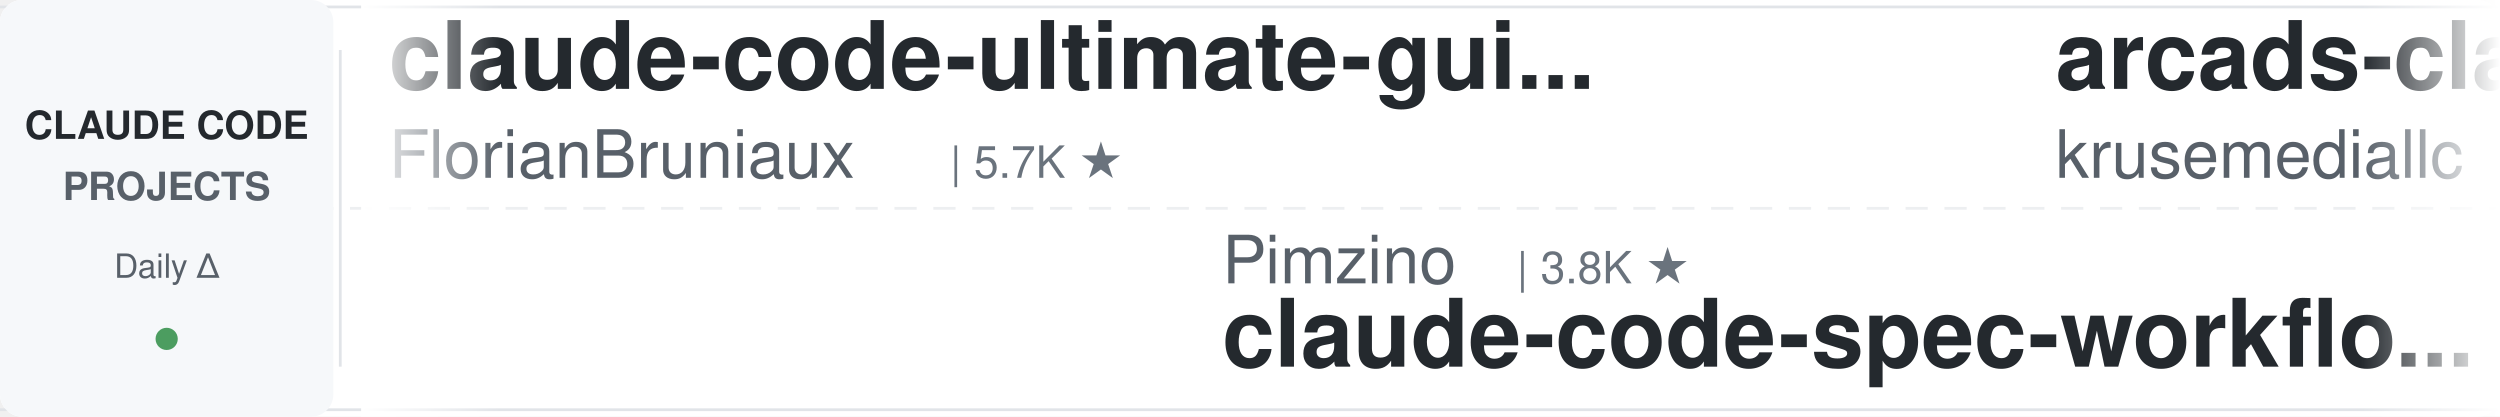
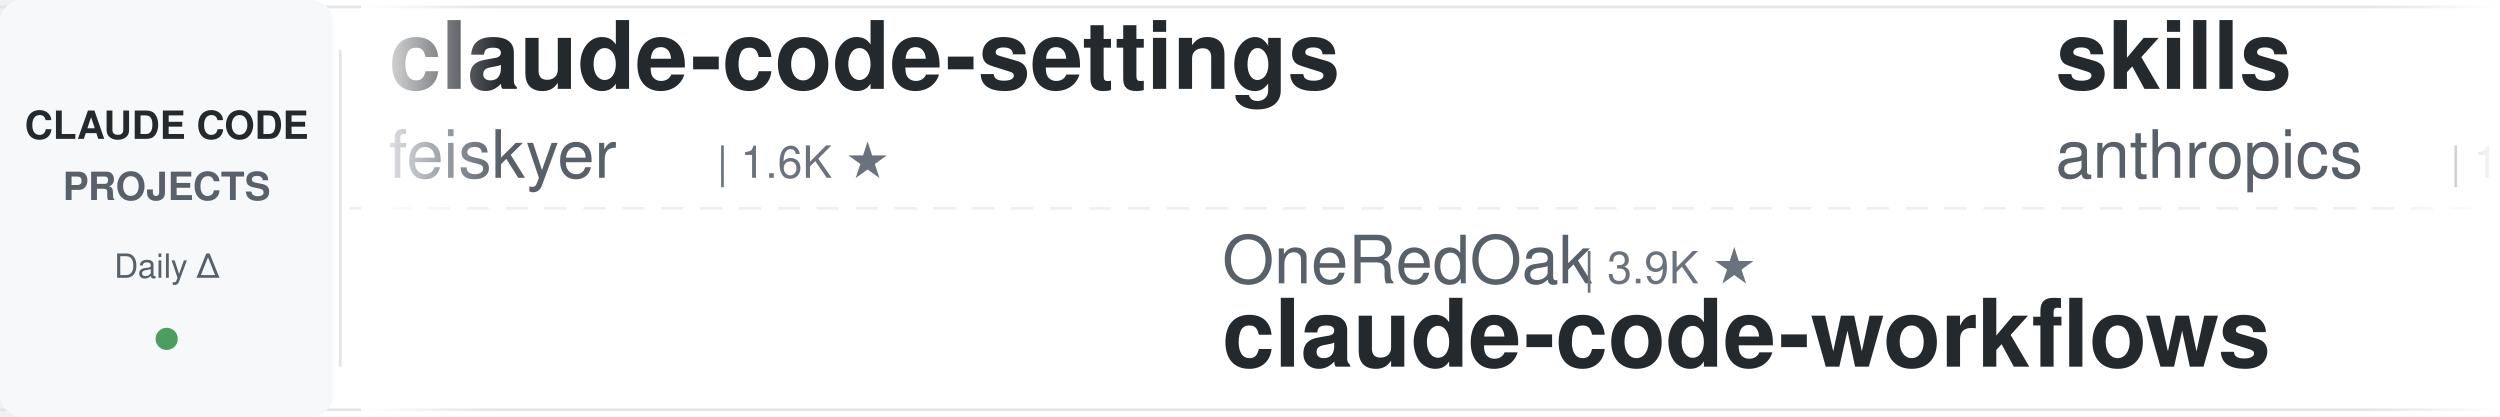
<svg xmlns="http://www.w3.org/2000/svg" width="900" height="150">
  <defs>
    <linearGradient id="leftFade" x1="0%" y1="0%" x2="100%" y2="0%">
      <stop offset="0%" style="stop-color:#ffffff;stop-opacity:1" />
      <stop offset="100%" style="stop-color:#ffffff;stop-opacity:0" />
    </linearGradient>
    <linearGradient id="rightFade" x1="0%" y1="0%" x2="100%" y2="0%">
      <stop offset="0%" style="stop-color:#ffffff;stop-opacity:0" />
      <stop offset="100%" style="stop-color:#ffffff;stop-opacity:1" />
    </linearGradient>
  </defs>
  <rect width="900" height="150" fill="#ffffff" rx="8" />
  <rect x="0" y="2" width="900" height="1" fill="#e1e4e8" />
  <rect x="0" y="147" width="900" height="1" fill="#e1e4e8" />
  <line x1="0" y1="75" x2="900" y2="75" stroke="#e1e4e8" stroke-width="1" stroke-dasharray="8 6" opacity="0.6" />
  <rect x="0" y="0" width="120" height="150" fill="#f6f8fa" rx="8" />
  <text x="60" y="50" font-family="-apple-system, BlinkMacSystemFont, 'Segoe UI', Helvetica, Arial, sans-serif" font-size="14" font-weight="600" fill="#24292e" text-anchor="middle">CLAUDE CODE</text>
  <text x="60" y="72" font-family="-apple-system, BlinkMacSystemFont, 'Segoe UI', Helvetica, Arial, sans-serif" font-size="14" font-weight="600" fill="#586069" text-anchor="middle">PROJECTS</text>
  <text x="60" y="100" font-family="-apple-system, BlinkMacSystemFont, 'Segoe UI', Helvetica, Arial, sans-serif" font-size="12" font-weight="500" fill="#586069" text-anchor="middle">Daily Δ</text>
  <circle cx="60" cy="122" r="4" fill="#22863a" opacity="0.8" />
  <rect x="122" y="18" width="1" height="114" fill="#e1e4e8" />
  <clipPath id="tickerClip">
    <rect x="130" y="0" width="770" height="150" />
  </clipPath>
  <g clip-path="url(#tickerClip)">
    <g id="tickerItems">
      <animateTransform attributeName="transform" attributeType="XML" type="translate" from="0 0" to="-3000 0" dur="54s" repeatCount="indefinite" />
      <g transform="translate(0, 0)">
-         <text x="140" y="32" font-family="-apple-system, BlinkMacSystemFont, 'Segoe UI', Helvetica, Arial, sans-serif" font-size="34" font-weight="600" fill="#24292e">claude-code-ultimate-gui...</text>
-         <text x="140" y="64" font-family="-apple-system, BlinkMacSystemFont, 'Segoe UI', Helvetica, Arial, sans-serif" font-size="24" font-weight="400" fill="#586069">FlorianBruniaux</text>
-         <text x="342" y="64" font-family="-apple-system, BlinkMacSystemFont, 'Segoe UI', Helvetica, Arial, sans-serif" font-size="16" font-weight="500" fill="#6a737d">| 5.7K ★</text>
+         <text x="140" y="32" font-family="-apple-system, BlinkMacSystemFont, 'Segoe UI', Helvetica, Arial, sans-serif" font-size="34" font-weight="600" fill="#24292e">claude-code-settings</text>
+         <text x="140" y="64" font-family="-apple-system, BlinkMacSystemFont, 'Segoe UI', Helvetica, Arial, sans-serif" font-size="24" font-weight="400" fill="#586069">feiskyer</text>
+         <text x="258" y="64" font-family="-apple-system, BlinkMacSystemFont, 'Segoe UI', Helvetica, Arial, sans-serif" font-size="16" font-weight="500" fill="#6a737d">| 1.6K ★</text>
      </g>
      <g transform="translate(300, 0)">
+         <text x="140" y="102" font-family="-apple-system, BlinkMacSystemFont, 'Segoe UI', Helvetica, Arial, sans-serif" font-size="24" font-weight="400" fill="#586069">OneRedOak</text>
+         <text x="270" y="102" font-family="-apple-system, BlinkMacSystemFont, 'Segoe UI', Helvetica, Arial, sans-serif" font-size="16" font-weight="500" fill="#6a737d">| 3.9K ★</text>
+         <text x="140" y="132" font-family="-apple-system, BlinkMacSystemFont, 'Segoe UI', Helvetica, Arial, sans-serif" font-size="34" font-weight="600" fill="#24292e">claude-code-workflows</text>
+       </g>
+       <g transform="translate(600, 0)">
+         <text x="140" y="32" font-family="-apple-system, BlinkMacSystemFont, 'Segoe UI', Helvetica, Arial, sans-serif" font-size="34" font-weight="600" fill="#24292e">skills</text>
+         <text x="140" y="64" font-family="-apple-system, BlinkMacSystemFont, 'Segoe UI', Helvetica, Arial, sans-serif" font-size="24" font-weight="400" fill="#586069">anthropics</text>
+         <text x="282" y="64" font-family="-apple-system, BlinkMacSystemFont, 'Segoe UI', Helvetica, Arial, sans-serif" font-size="16" font-weight="500" fill="#6a737d">| 166.7K ★</text>
+       </g>
+       <g transform="translate(900, 0)">
+         <text x="140" y="102" font-family="-apple-system, BlinkMacSystemFont, 'Segoe UI', Helvetica, Arial, sans-serif" font-size="24" font-weight="400" fill="#586069">anthropics</text>
+         <text x="282" y="102" font-family="-apple-system, BlinkMacSystemFont, 'Segoe UI', Helvetica, Arial, sans-serif" font-size="16" font-weight="500" fill="#6a737d">| 939 ★</text>
+         <text x="140" y="132" font-family="-apple-system, BlinkMacSystemFont, 'Segoe UI', Helvetica, Arial, sans-serif" font-size="34" font-weight="600" fill="#24292e">claude-code-base-action</text>
+       </g>
+       <g transform="translate(1200, 0)">
+         <text x="140" y="32" font-family="-apple-system, BlinkMacSystemFont, 'Segoe UI', Helvetica, Arial, sans-serif" font-size="34" font-weight="600" fill="#24292e">claude-code-cheat-sheet</text>
+         <text x="140" y="64" font-family="-apple-system, BlinkMacSystemFont, 'Segoe UI', Helvetica, Arial, sans-serif" font-size="24" font-weight="400" fill="#586069">Njengah</text>
+         <text x="246" y="64" font-family="-apple-system, BlinkMacSystemFont, 'Segoe UI', Helvetica, Arial, sans-serif" font-size="16" font-weight="500" fill="#6a737d">| 1.9K ★</text>
+       </g>
+       <g transform="translate(1500, 0)">
        <text x="140" y="102" font-family="-apple-system, BlinkMacSystemFont, 'Segoe UI', Helvetica, Arial, sans-serif" font-size="24" font-weight="400" fill="#586069">Pimzino</text>
        <text x="246" y="102" font-family="-apple-system, BlinkMacSystemFont, 'Segoe UI', Helvetica, Arial, sans-serif" font-size="16" font-weight="500" fill="#6a737d">| 3.8K ★</text>
        <text x="140" y="132" font-family="-apple-system, BlinkMacSystemFont, 'Segoe UI', Helvetica, Arial, sans-serif" font-size="34" font-weight="600" fill="#24292e">claude-code-spec-workflo...</text>
      </g>
-       <g transform="translate(600, 0)">
-         <text x="140" y="32" font-family="-apple-system, BlinkMacSystemFont, 'Segoe UI', Helvetica, Arial, sans-serif" font-size="34" font-weight="600" fill="#24292e">arcads-claude-code</text>
-         <text x="140" y="64" font-family="-apple-system, BlinkMacSystemFont, 'Segoe UI', Helvetica, Arial, sans-serif" font-size="24" font-weight="400" fill="#586069">krusemediallc</text>
-         <text x="318" y="64" font-family="-apple-system, BlinkMacSystemFont, 'Segoe UI', Helvetica, Arial, sans-serif" font-size="16" font-weight="500" fill="#6a737d">| 1.1K ★</text>
-       </g>
-       <g transform="translate(900, 0)">
-         <text x="140" y="102" font-family="-apple-system, BlinkMacSystemFont, 'Segoe UI', Helvetica, Arial, sans-serif" font-size="24" font-weight="400" fill="#586069">wanshuiyin</text>
-         <text x="282" y="102" font-family="-apple-system, BlinkMacSystemFont, 'Segoe UI', Helvetica, Arial, sans-serif" font-size="16" font-weight="500" fill="#6a737d">| 14.3K ★</text>
-         <text x="140" y="132" font-family="-apple-system, BlinkMacSystemFont, 'Segoe UI', Helvetica, Arial, sans-serif" font-size="34" font-weight="600" fill="#24292e">Auto-claude-code-researc...</text>
-       </g>
-       <g transform="translate(1200, 0)">
-         <text x="140" y="32" font-family="-apple-system, BlinkMacSystemFont, 'Segoe UI', Helvetica, Arial, sans-serif" font-size="34" font-weight="600" fill="#24292e">claude-code-engineering</text>
-         <text x="140" y="64" font-family="-apple-system, BlinkMacSystemFont, 'Segoe UI', Helvetica, Arial, sans-serif" font-size="24" font-weight="400" fill="#586069">huangjia2019</text>
-         <text x="306" y="64" font-family="-apple-system, BlinkMacSystemFont, 'Segoe UI', Helvetica, Arial, sans-serif" font-size="16" font-weight="500" fill="#6a737d">| 1.0K ★</text>
-       </g>
-       <g transform="translate(1500, 0)">
-         <text x="140" y="102" font-family="-apple-system, BlinkMacSystemFont, 'Segoe UI', Helvetica, Arial, sans-serif" font-size="24" font-weight="400" fill="#586069">ponponon</text>
-         <text x="258" y="102" font-family="-apple-system, BlinkMacSystemFont, 'Segoe UI', Helvetica, Arial, sans-serif" font-size="16" font-weight="500" fill="#6a737d">| 2.3K ★</text>
-         <text x="140" y="132" font-family="-apple-system, BlinkMacSystemFont, 'Segoe UI', Helvetica, Arial, sans-serif" font-size="34" font-weight="600" fill="#24292e">claude_code_src</text>
-       </g>
      <g transform="translate(1800, 0)">
-         <text x="140" y="32" font-family="-apple-system, BlinkMacSystemFont, 'Segoe UI', Helvetica, Arial, sans-serif" font-size="34" font-weight="600" fill="#24292e">oh-my-claudecode</text>
-         <text x="140" y="64" font-family="-apple-system, BlinkMacSystemFont, 'Segoe UI', Helvetica, Arial, sans-serif" font-size="24" font-weight="400" fill="#586069">Yeachan-Heo</text>
-         <text x="294" y="64" font-family="-apple-system, BlinkMacSystemFont, 'Segoe UI', Helvetica, Arial, sans-serif" font-size="16" font-weight="500" fill="#6a737d">| 38.4K ★</text>
+         <text x="140" y="32" font-family="-apple-system, BlinkMacSystemFont, 'Segoe UI', Helvetica, Arial, sans-serif" font-size="34" font-weight="600" fill="#24292e">claude-code-source</text>
+         <text x="140" y="64" font-family="-apple-system, BlinkMacSystemFont, 'Segoe UI', Helvetica, Arial, sans-serif" font-size="24" font-weight="400" fill="#586069">AprilNEA</text>
+         <text x="258" y="64" font-family="-apple-system, BlinkMacSystemFont, 'Segoe UI', Helvetica, Arial, sans-serif" font-size="16" font-weight="500" fill="#6a737d">| 393 ★</text>
      </g>
      <g transform="translate(2100, 0)">
-         <text x="140" y="102" font-family="-apple-system, BlinkMacSystemFont, 'Segoe UI', Helvetica, Arial, sans-serif" font-size="24" font-weight="400" fill="#586069">VILA-Lab</text>
-         <text x="258" y="102" font-family="-apple-system, BlinkMacSystemFont, 'Segoe UI', Helvetica, Arial, sans-serif" font-size="16" font-weight="500" fill="#6a737d">| 2.0K ★</text>
-         <text x="140" y="132" font-family="-apple-system, BlinkMacSystemFont, 'Segoe UI', Helvetica, Arial, sans-serif" font-size="34" font-weight="600" fill="#24292e">Dive-into-Claude-Code</text>
+         <text x="140" y="102" font-family="-apple-system, BlinkMacSystemFont, 'Segoe UI', Helvetica, Arial, sans-serif" font-size="24" font-weight="400" fill="#586069">FlorianBruniaux</text>
+         <text x="342" y="102" font-family="-apple-system, BlinkMacSystemFont, 'Segoe UI', Helvetica, Arial, sans-serif" font-size="16" font-weight="500" fill="#6a737d">| 5.7K ★</text>
+         <text x="140" y="132" font-family="-apple-system, BlinkMacSystemFont, 'Segoe UI', Helvetica, Arial, sans-serif" font-size="34" font-weight="600" fill="#24292e">claude-code-ultimate-gui...</text>
      </g>
      <g transform="translate(2400, 0)">
-         <text x="140" y="32" font-family="-apple-system, BlinkMacSystemFont, 'Segoe UI', Helvetica, Arial, sans-serif" font-size="34" font-weight="600" fill="#24292e">claude-code-source</text>
-         <text x="140" y="64" font-family="-apple-system, BlinkMacSystemFont, 'Segoe UI', Helvetica, Arial, sans-serif" font-size="24" font-weight="400" fill="#586069">AprilNEA</text>
-         <text x="258" y="64" font-family="-apple-system, BlinkMacSystemFont, 'Segoe UI', Helvetica, Arial, sans-serif" font-size="16" font-weight="500" fill="#6a737d">| 394 ★</text>
+         <text x="140" y="32" font-family="-apple-system, BlinkMacSystemFont, 'Segoe UI', Helvetica, Arial, sans-serif" font-size="34" font-weight="600" fill="#24292e">claude-code-action</text>
+         <text x="140" y="64" font-family="-apple-system, BlinkMacSystemFont, 'Segoe UI', Helvetica, Arial, sans-serif" font-size="24" font-weight="400" fill="#586069">anthropics</text>
+         <text x="282" y="64" font-family="-apple-system, BlinkMacSystemFont, 'Segoe UI', Helvetica, Arial, sans-serif" font-size="16" font-weight="500" fill="#6a737d">| 8.5K ★</text>
      </g>
      <g transform="translate(2700, 0)">
-         <text x="140" y="102" font-family="-apple-system, BlinkMacSystemFont, 'Segoe UI', Helvetica, Arial, sans-serif" font-size="24" font-weight="400" fill="#586069">1rgs</text>
-         <text x="210" y="102" font-family="-apple-system, BlinkMacSystemFont, 'Segoe UI', Helvetica, Arial, sans-serif" font-size="16" font-weight="500" fill="#6a737d">| 3.7K ★</text>
-         <text x="140" y="132" font-family="-apple-system, BlinkMacSystemFont, 'Segoe UI', Helvetica, Arial, sans-serif" font-size="34" font-weight="600" fill="#24292e">claude-code-proxy</text>
+         <text x="140" y="102" font-family="-apple-system, BlinkMacSystemFont, 'Segoe UI', Helvetica, Arial, sans-serif" font-size="24" font-weight="400" fill="#586069">ding113</text>
+         <text x="246" y="102" font-family="-apple-system, BlinkMacSystemFont, 'Segoe UI', Helvetica, Arial, sans-serif" font-size="16" font-weight="500" fill="#6a737d">| 3.3K ★</text>
+         <text x="140" y="132" font-family="-apple-system, BlinkMacSystemFont, 'Segoe UI', Helvetica, Arial, sans-serif" font-size="34" font-weight="600" fill="#24292e">claude-code-hub</text>
      </g>
      <g transform="translate(3000, 0)">
-         <text x="140" y="32" font-family="-apple-system, BlinkMacSystemFont, 'Segoe UI', Helvetica, Arial, sans-serif" font-size="34" font-weight="600" fill="#24292e">claude-code-ultimate-gui...</text>
-         <text x="140" y="64" font-family="-apple-system, BlinkMacSystemFont, 'Segoe UI', Helvetica, Arial, sans-serif" font-size="24" font-weight="400" fill="#586069">FlorianBruniaux</text>
-         <text x="342" y="64" font-family="-apple-system, BlinkMacSystemFont, 'Segoe UI', Helvetica, Arial, sans-serif" font-size="16" font-weight="500" fill="#6a737d">| 5.7K ★</text>
+         <text x="140" y="32" font-family="-apple-system, BlinkMacSystemFont, 'Segoe UI', Helvetica, Arial, sans-serif" font-size="34" font-weight="600" fill="#24292e">claude-code-settings</text>
+         <text x="140" y="64" font-family="-apple-system, BlinkMacSystemFont, 'Segoe UI', Helvetica, Arial, sans-serif" font-size="24" font-weight="400" fill="#586069">feiskyer</text>
+         <text x="258" y="64" font-family="-apple-system, BlinkMacSystemFont, 'Segoe UI', Helvetica, Arial, sans-serif" font-size="16" font-weight="500" fill="#6a737d">| 1.6K ★</text>
      </g>
      <g transform="translate(3300, 0)">
-         <text x="140" y="102" font-family="-apple-system, BlinkMacSystemFont, 'Segoe UI', Helvetica, Arial, sans-serif" font-size="24" font-weight="400" fill="#586069">Pimzino</text>
-         <text x="246" y="102" font-family="-apple-system, BlinkMacSystemFont, 'Segoe UI', Helvetica, Arial, sans-serif" font-size="16" font-weight="500" fill="#6a737d">| 3.8K ★</text>
-         <text x="140" y="132" font-family="-apple-system, BlinkMacSystemFont, 'Segoe UI', Helvetica, Arial, sans-serif" font-size="34" font-weight="600" fill="#24292e">claude-code-spec-workflo...</text>
+         <text x="140" y="102" font-family="-apple-system, BlinkMacSystemFont, 'Segoe UI', Helvetica, Arial, sans-serif" font-size="24" font-weight="400" fill="#586069">OneRedOak</text>
+         <text x="270" y="102" font-family="-apple-system, BlinkMacSystemFont, 'Segoe UI', Helvetica, Arial, sans-serif" font-size="16" font-weight="500" fill="#6a737d">| 3.9K ★</text>
+         <text x="140" y="132" font-family="-apple-system, BlinkMacSystemFont, 'Segoe UI', Helvetica, Arial, sans-serif" font-size="34" font-weight="600" fill="#24292e">claude-code-workflows</text>
      </g>
      <g transform="translate(3600, 0)">
-         <text x="140" y="32" font-family="-apple-system, BlinkMacSystemFont, 'Segoe UI', Helvetica, Arial, sans-serif" font-size="34" font-weight="600" fill="#24292e">arcads-claude-code</text>
-         <text x="140" y="64" font-family="-apple-system, BlinkMacSystemFont, 'Segoe UI', Helvetica, Arial, sans-serif" font-size="24" font-weight="400" fill="#586069">krusemediallc</text>
-         <text x="318" y="64" font-family="-apple-system, BlinkMacSystemFont, 'Segoe UI', Helvetica, Arial, sans-serif" font-size="16" font-weight="500" fill="#6a737d">| 1.1K ★</text>
+         <text x="140" y="32" font-family="-apple-system, BlinkMacSystemFont, 'Segoe UI', Helvetica, Arial, sans-serif" font-size="34" font-weight="600" fill="#24292e">skills</text>
+         <text x="140" y="64" font-family="-apple-system, BlinkMacSystemFont, 'Segoe UI', Helvetica, Arial, sans-serif" font-size="24" font-weight="400" fill="#586069">anthropics</text>
+         <text x="282" y="64" font-family="-apple-system, BlinkMacSystemFont, 'Segoe UI', Helvetica, Arial, sans-serif" font-size="16" font-weight="500" fill="#6a737d">| 166.7K ★</text>
      </g>
      <g transform="translate(3900, 0)">
-         <text x="140" y="102" font-family="-apple-system, BlinkMacSystemFont, 'Segoe UI', Helvetica, Arial, sans-serif" font-size="24" font-weight="400" fill="#586069">wanshuiyin</text>
-         <text x="282" y="102" font-family="-apple-system, BlinkMacSystemFont, 'Segoe UI', Helvetica, Arial, sans-serif" font-size="16" font-weight="500" fill="#6a737d">| 14.3K ★</text>
-         <text x="140" y="132" font-family="-apple-system, BlinkMacSystemFont, 'Segoe UI', Helvetica, Arial, sans-serif" font-size="34" font-weight="600" fill="#24292e">Auto-claude-code-researc...</text>
+         <text x="140" y="102" font-family="-apple-system, BlinkMacSystemFont, 'Segoe UI', Helvetica, Arial, sans-serif" font-size="24" font-weight="400" fill="#586069">anthropics</text>
+         <text x="282" y="102" font-family="-apple-system, BlinkMacSystemFont, 'Segoe UI', Helvetica, Arial, sans-serif" font-size="16" font-weight="500" fill="#6a737d">| 939 ★</text>
+         <text x="140" y="132" font-family="-apple-system, BlinkMacSystemFont, 'Segoe UI', Helvetica, Arial, sans-serif" font-size="34" font-weight="600" fill="#24292e">claude-code-base-action</text>
      </g>
    </g>
  </g>
  <rect x="130" y="0" width="50" height="150" fill="url(#leftFade)" />
  <rect x="850" y="0" width="50" height="150" fill="url(#rightFade)" />
</svg>
